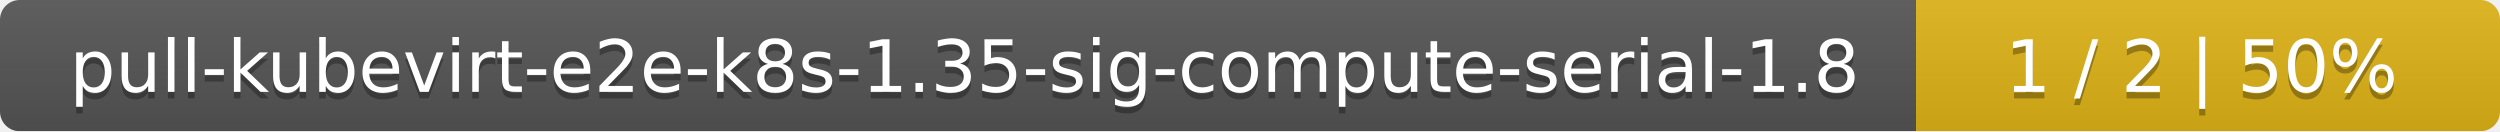
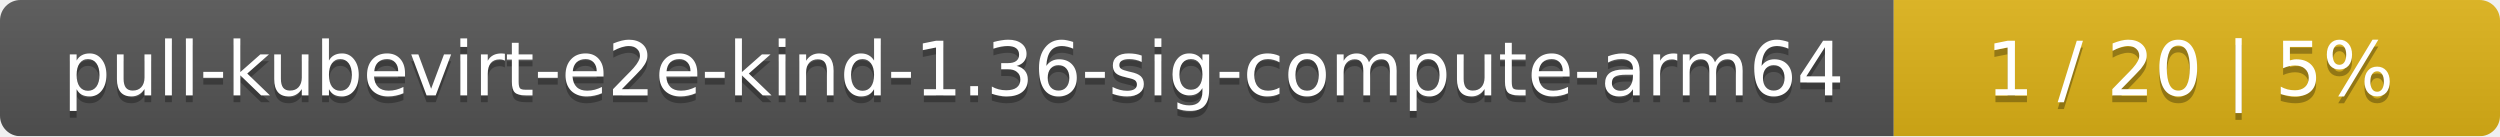
- <svg xmlns="http://www.w3.org/2000/svg" width="381" height="20">
+ <svg xmlns="http://www.w3.org/2000/svg" width="367" height="20">
  <linearGradient id="smooth" x2="0" y2="100%">
    <stop offset="0" stop-color="#bbb" stop-opacity=".1" />
    <stop offset="1" stop-opacity=".1" />
  </linearGradient>
  <mask id="round">
-     <rect width="381" height="20" rx="3" fill="#fff" />
+     <rect width="367" height="20" rx="3" fill="#fff" />
  </mask>
  <g mask="url(#round)">
-     <rect width="292" height="20" fill="#555" />
-     <rect x="292" width="89" height="20" fill="#dfb317" />
-     <rect width="381" height="20" fill="url(#smooth)" />
+     <rect width="278" height="20" fill="#555" />
+     <rect x="278" width="89" height="20" fill="#dfb317" />
+     <rect width="367" height="20" fill="url(#smooth)" />
  </g>
  <g fill="#fff" text-anchor="middle" font-family="DejaVu Sans,Verdana,Geneva,sans-serif" font-size="11">
-     <text x="147" y="15" fill="#010101" fill-opacity=".3">pull-kubevirt-e2e-k8s-1.35-sig-compute-serial-1.8</text>
-     <text x="147" y="14">pull-kubevirt-e2e-k8s-1.35-sig-compute-serial-1.8</text>
-     <text x="335.5" y="15" fill="#010101" fill-opacity=".3">1 / 2    |    50%</text>
-     <text x="335.5" y="14">1 / 2    |    50%</text>
+     <text x="140" y="15" fill="#010101" fill-opacity=".3">pull-kubevirt-e2e-kind-1.36-sig-compute-arm64</text>
+     <text x="140" y="14">pull-kubevirt-e2e-kind-1.36-sig-compute-arm64</text>
+     <text x="321.5" y="15" fill="#010101" fill-opacity=".3">1 / 20    |    5%</text>
+     <text x="321.5" y="14">1 / 20    |    5%</text>
  </g>
</svg>
